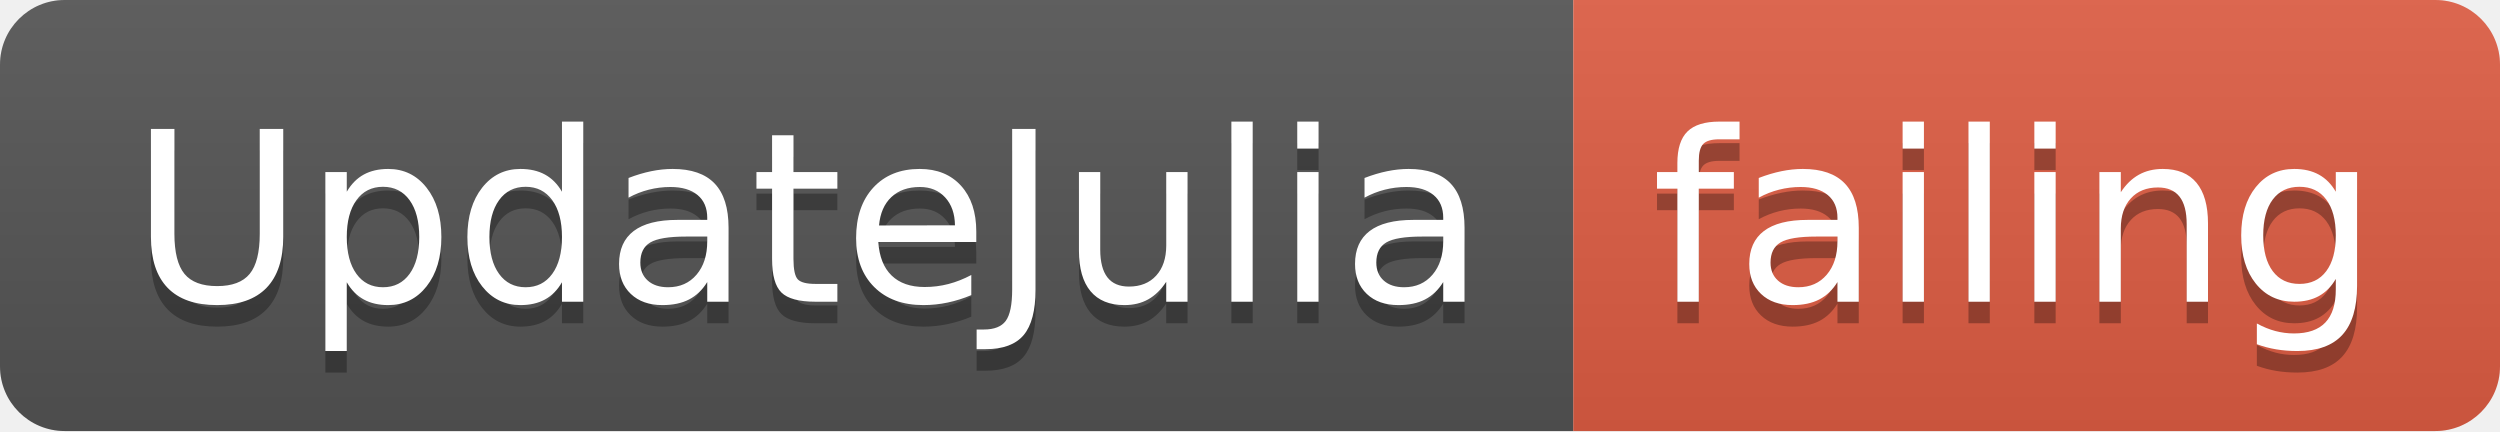
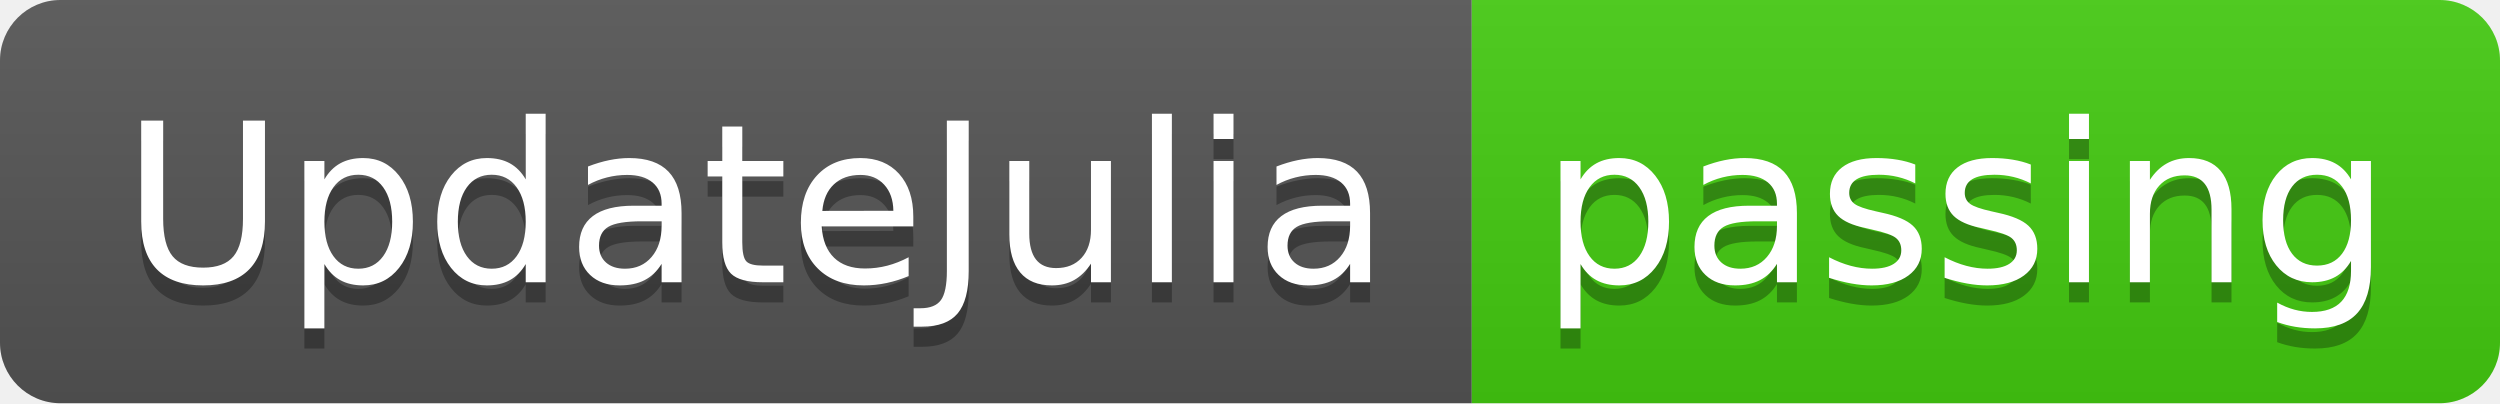
- <svg xmlns="http://www.w3.org/2000/svg" width="116" height="20">
+ <svg xmlns="http://www.w3.org/2000/svg" width="124" height="20">
  <linearGradient id="smooth" x2="0" y2="100%">
    <stop offset="0" stop-color="#bbb" stop-opacity=".1" />
    <stop offset="1" stop-opacity=".1" />
  </linearGradient>
  <clipPath id="round">
-     <rect width="116" height="20" rx="3" fill="#fff" />
+     <rect width="124" height="20" rx="3" fill="#fff" />
  </clipPath>
  <g clip-path="url(#round)">
    <rect width="73" height="20" fill="#555" />
-     <rect x="73" width="43" height="20" fill="#e05d44" />
-     <rect width="116" height="20" fill="url(#smooth)" />
+     <rect x="73" width="51" height="20" fill="#4c1" />
+     <rect width="124" height="20" fill="url(#smooth)" />
  </g>
  <g fill="#fff" text-anchor="middle" font-family="DejaVu Sans,Verdana,Geneva,sans-serif" font-size="110">
    <text x="375" y="150" fill="#010101" fill-opacity=".3" transform="scale(0.1)" textLength="630" lengthAdjust="spacing">UpdateJulia</text>
    <text x="375" y="140" transform="scale(0.1)" textLength="630" lengthAdjust="spacing">UpdateJulia</text>
-     <text x="935" y="150" fill="#010101" fill-opacity=".3" transform="scale(0.1)" textLength="330" lengthAdjust="spacing">failing</text>
-     <text x="935" y="140" transform="scale(0.1)" textLength="330" lengthAdjust="spacing">failing</text>
+     <text x="975" y="150" fill="#010101" fill-opacity=".3" transform="scale(0.1)" textLength="410" lengthAdjust="spacing">passing</text>
+     <text x="975" y="140" transform="scale(0.1)" textLength="410" lengthAdjust="spacing">passing</text>
  </g>
</svg>
